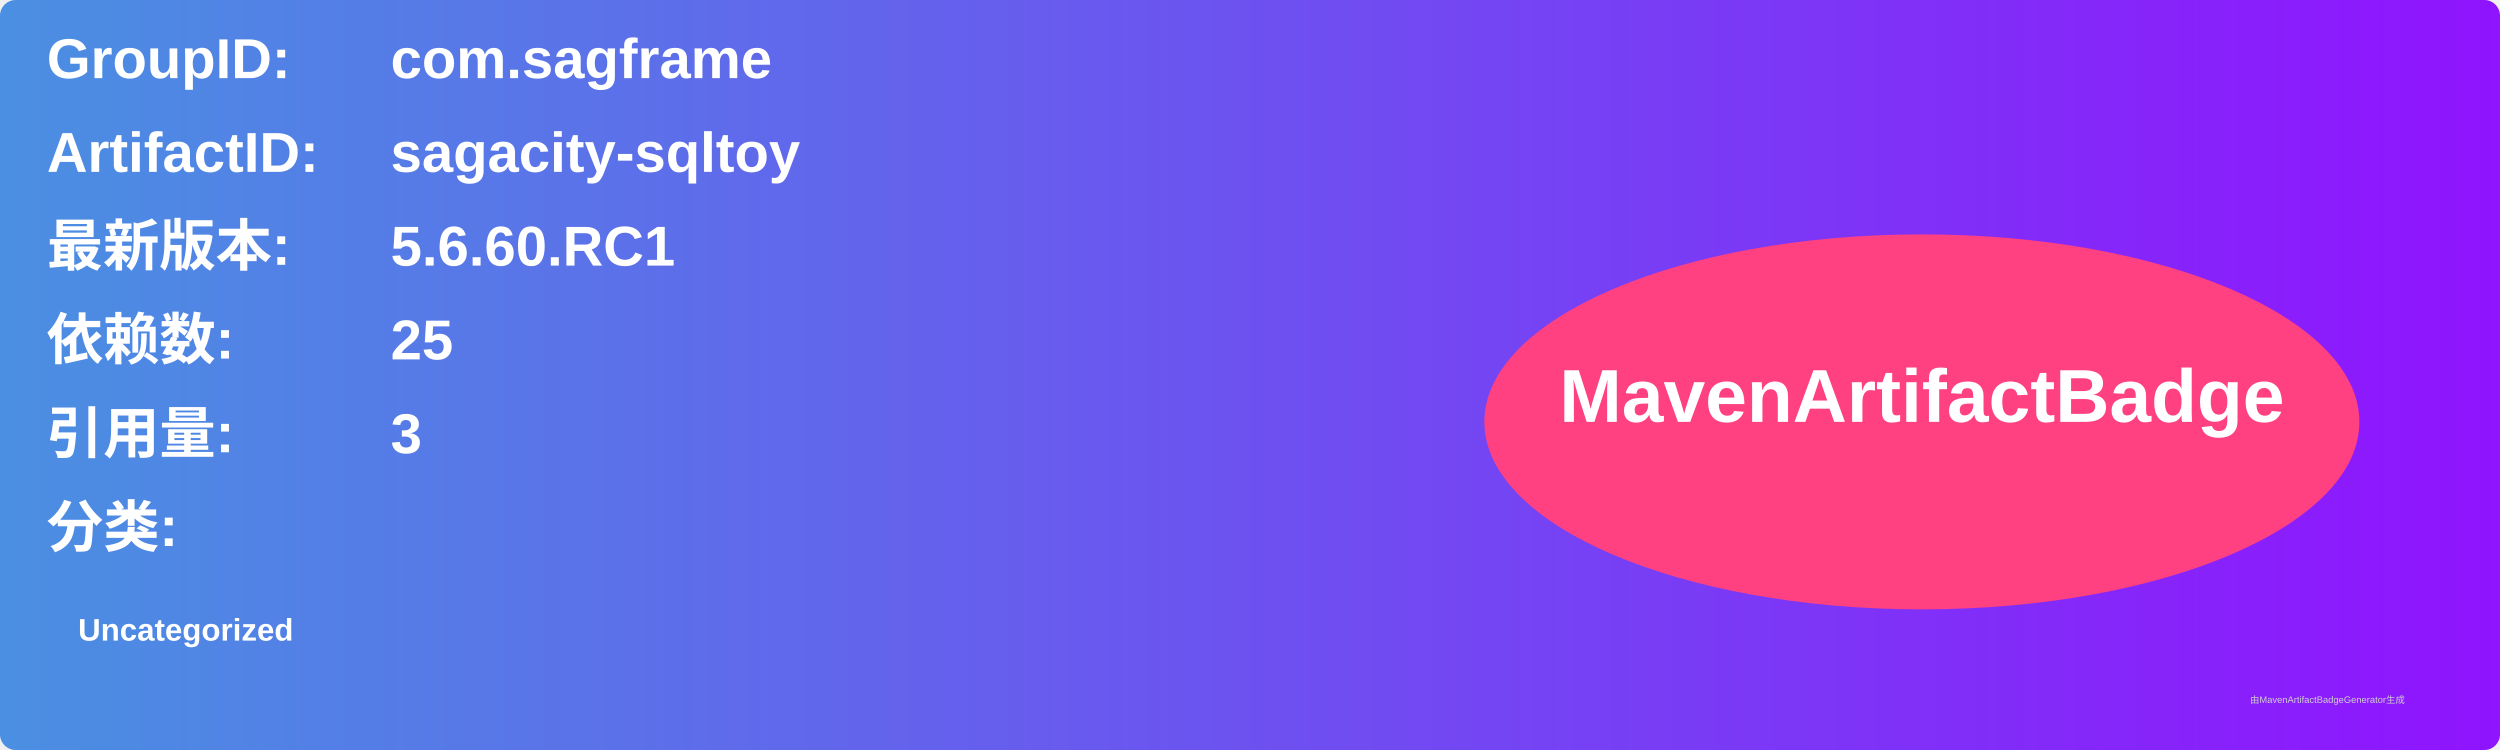
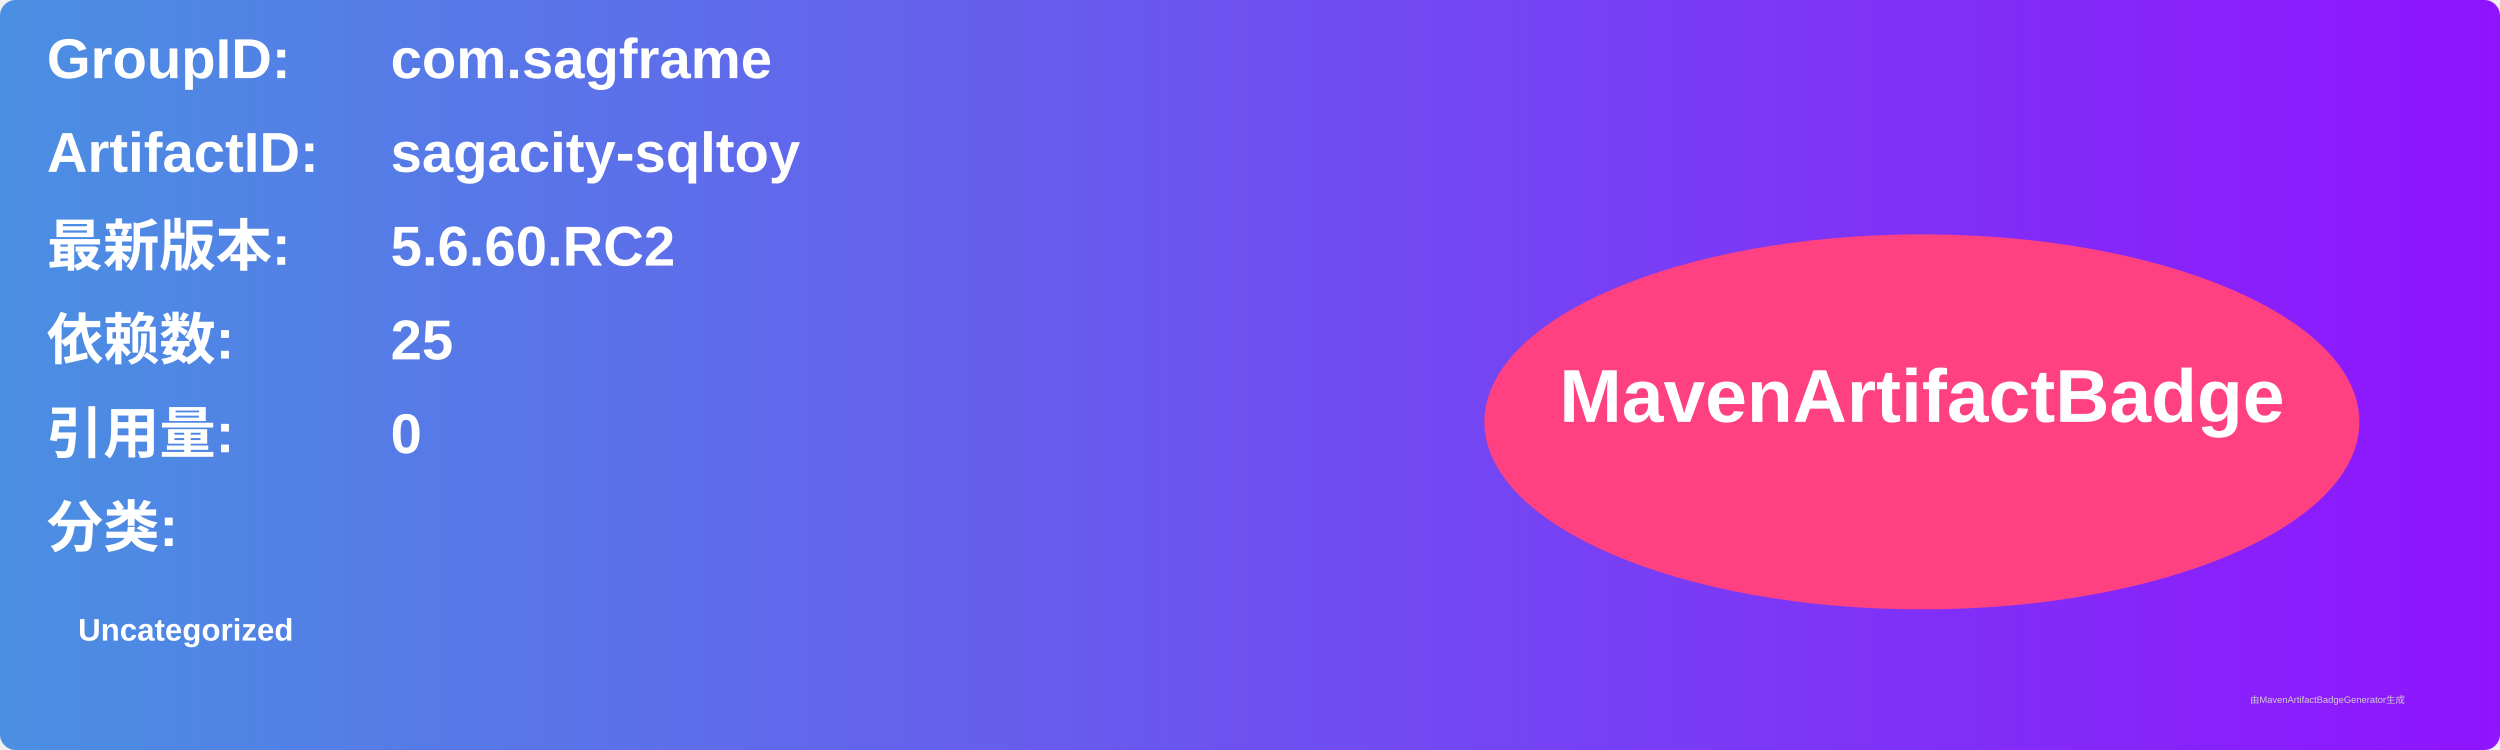
<svg xmlns="http://www.w3.org/2000/svg" width="800" height="240" viewBox="0 0 800 240">
  <linearGradient id="grad" x1="0%" y1="0%" x2="100%" y2="0%">
    <stop offset="0%" stop-color="#4a90e2" />
    <stop offset="100%" stop-color="#9013fe" />
  </linearGradient>
  <rect width="100%" height="100%" rx="5" ry="5" fill="url(#grad)" />
  <g transform="translate(15, 15)">
    <text x="0" y="10" font-family="Arial" font-size="18" fill="white" font-weight="bold" width="260">GroupID:</text>
    <text x="110" y="10" font-family="Arial" font-size="18" fill="white" font-weight="bold" width="460">com.sagframe</text>
    <text x="0" y="40" font-family="Arial" font-size="18" fill="white" font-weight="bold" width="260">ArtifactID:</text>
    <text x="110" y="40" font-family="Arial" font-size="18" fill="white" font-weight="bold" width="460">sagacity-sqltoy</text>
    <text x="0" y="70" font-family="Arial" font-size="18" fill="white" font-weight="bold">最新版本:</text>
    <text x="110" y="70" font-family="Arial" font-size="18" fill="white" font-weight="bold">
-       <tspan font-weight="bold">5.6.60.RC1</tspan>
+       <tspan font-weight="bold">5.6.60.RC2</tspan>
    </text>
    <text x="0" y="100" font-family="Arial" font-size="18" fill="white" font-weight="bold">依赖数: </text>
    <text x="110" y="100" font-family="Arial" font-size="18" fill="white">
      <tspan font-weight="bold">25</tspan>
    </text>
    <text x="0" y="130" font-family="Arial" font-size="18" fill="white" font-weight="bold">引用量: </text>
    <text x="110" y="130" font-family="Arial" font-size="18" fill="white">
-       <tspan font-weight="bold">3</tspan>
+       <tspan font-weight="bold">0</tspan>
    </text>
    <text x="0" y="160" font-family="Arial" font-size="18" fill="white" font-weight="bold">分类:</text>
    <text x="10" y="190" font-family="Arial" font-size="10" fill="white">
      <tspan font-weight="bold">Uncategorized</tspan>
    </text>
    <ellipse cx="600" cy="120" rx="140" ry="60" fill="#ff4081" />
    <text x="600" y="120" text-anchor="middle" font-family="Arial" font-size="24" fill="white" font-weight="bold">MavenArtifactBadge</text>
  </g>
  <text x="720" y="225" font-family="Arial" font-size="3" fill="#d0d0d0">由MavenArtifactBadgeGenerator生成</text>
</svg>
